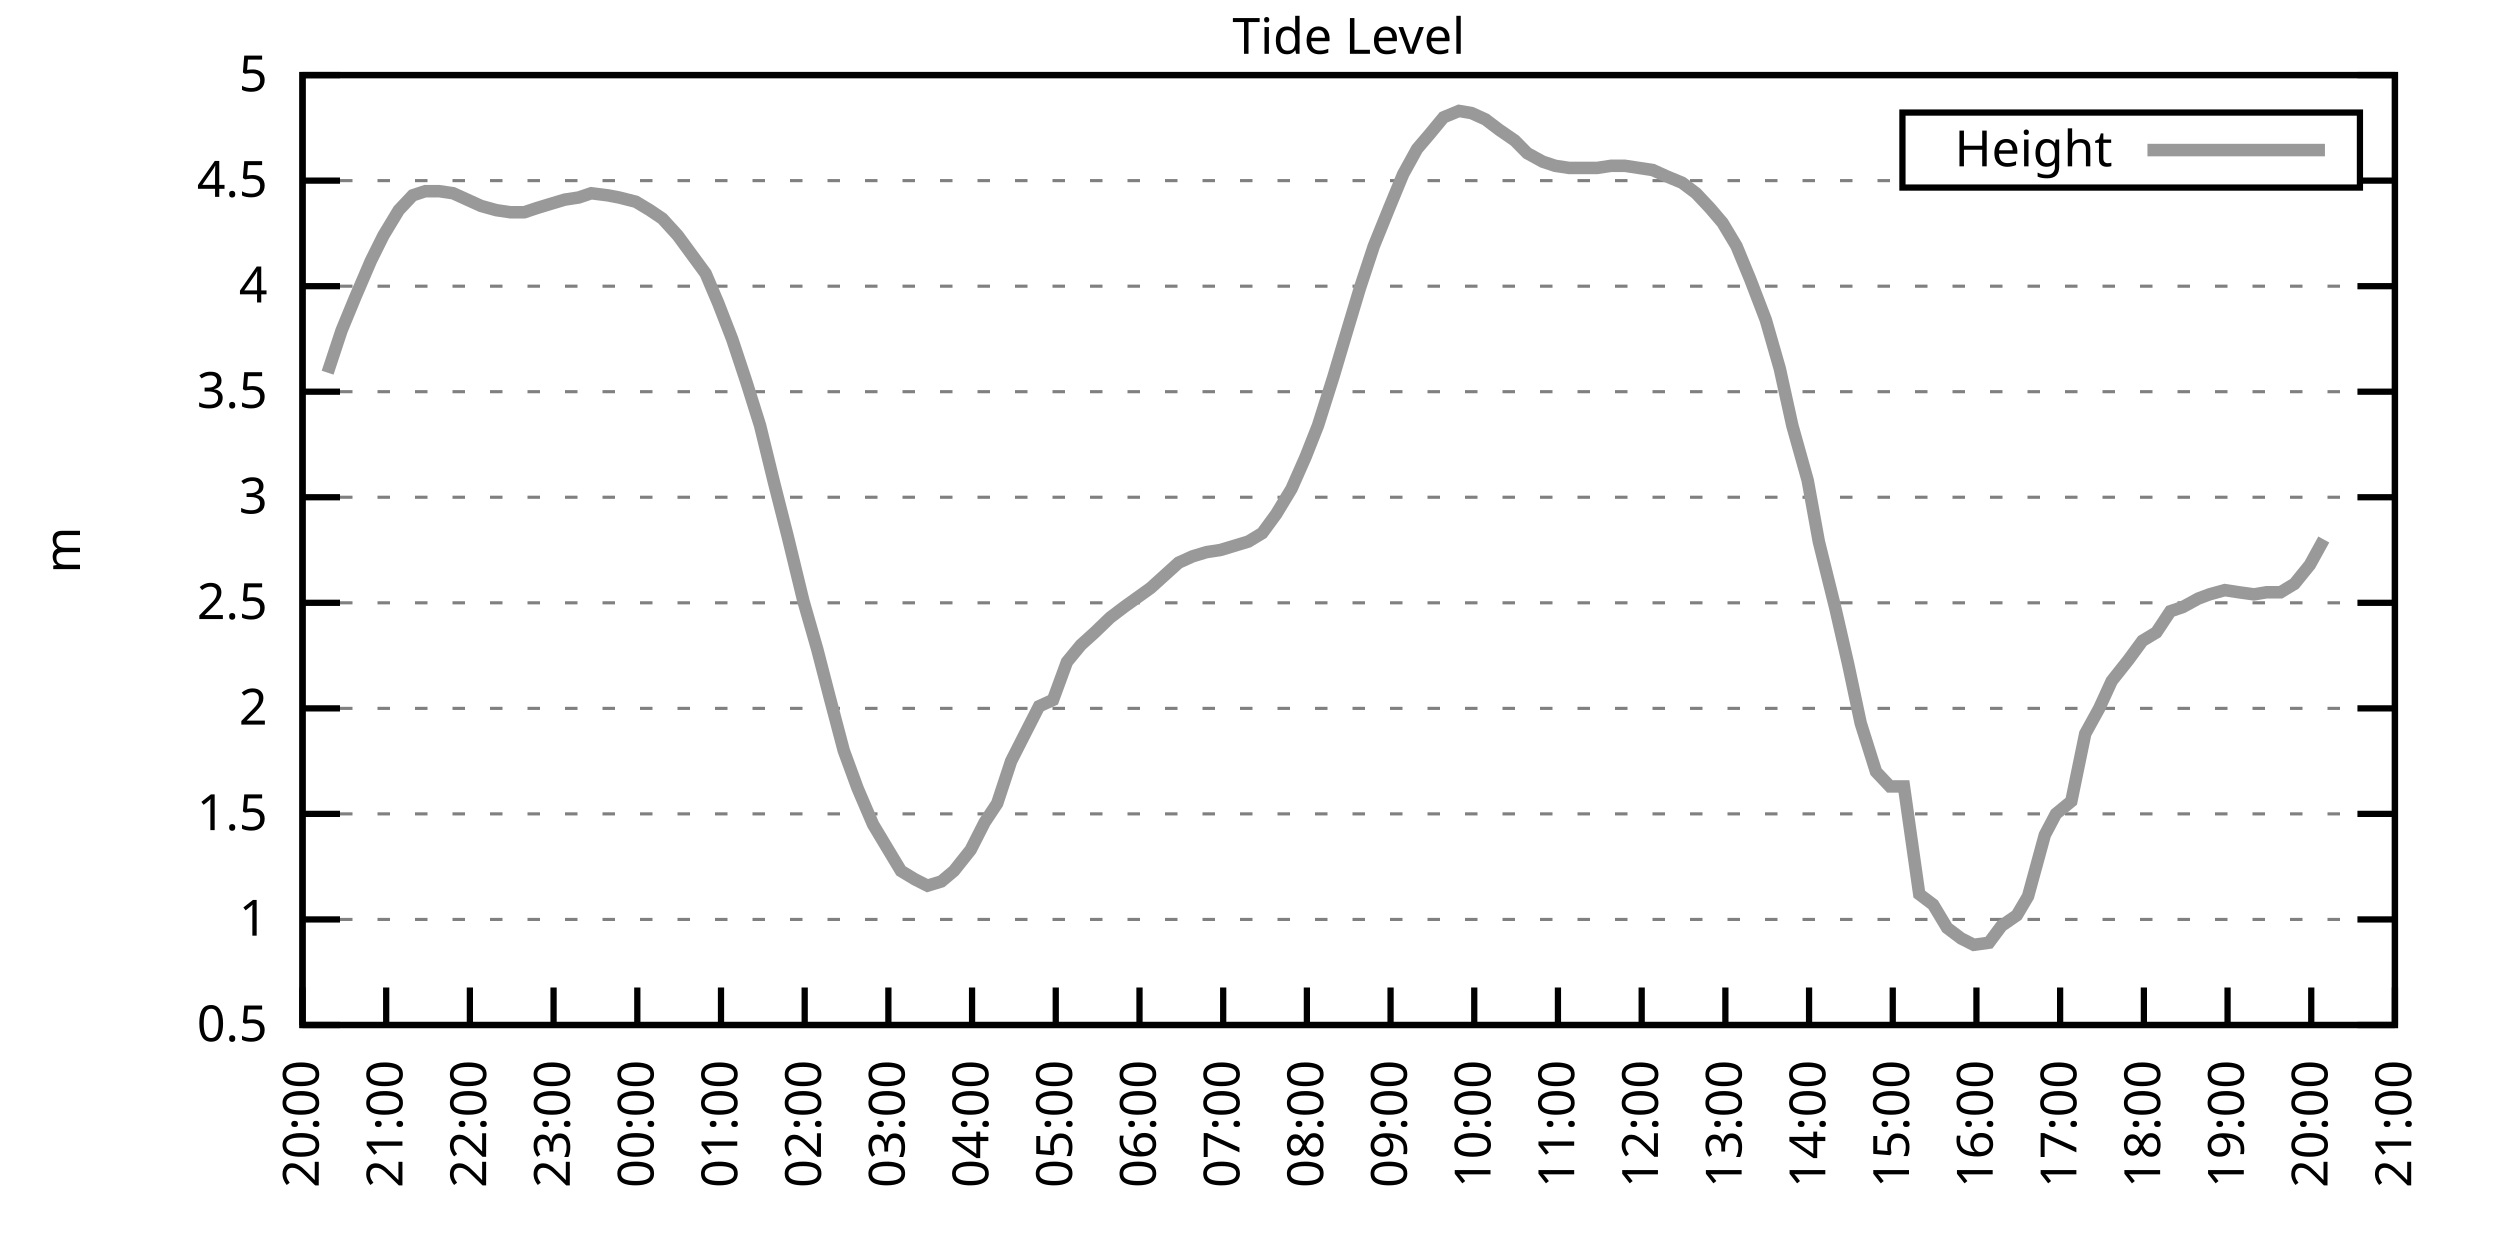
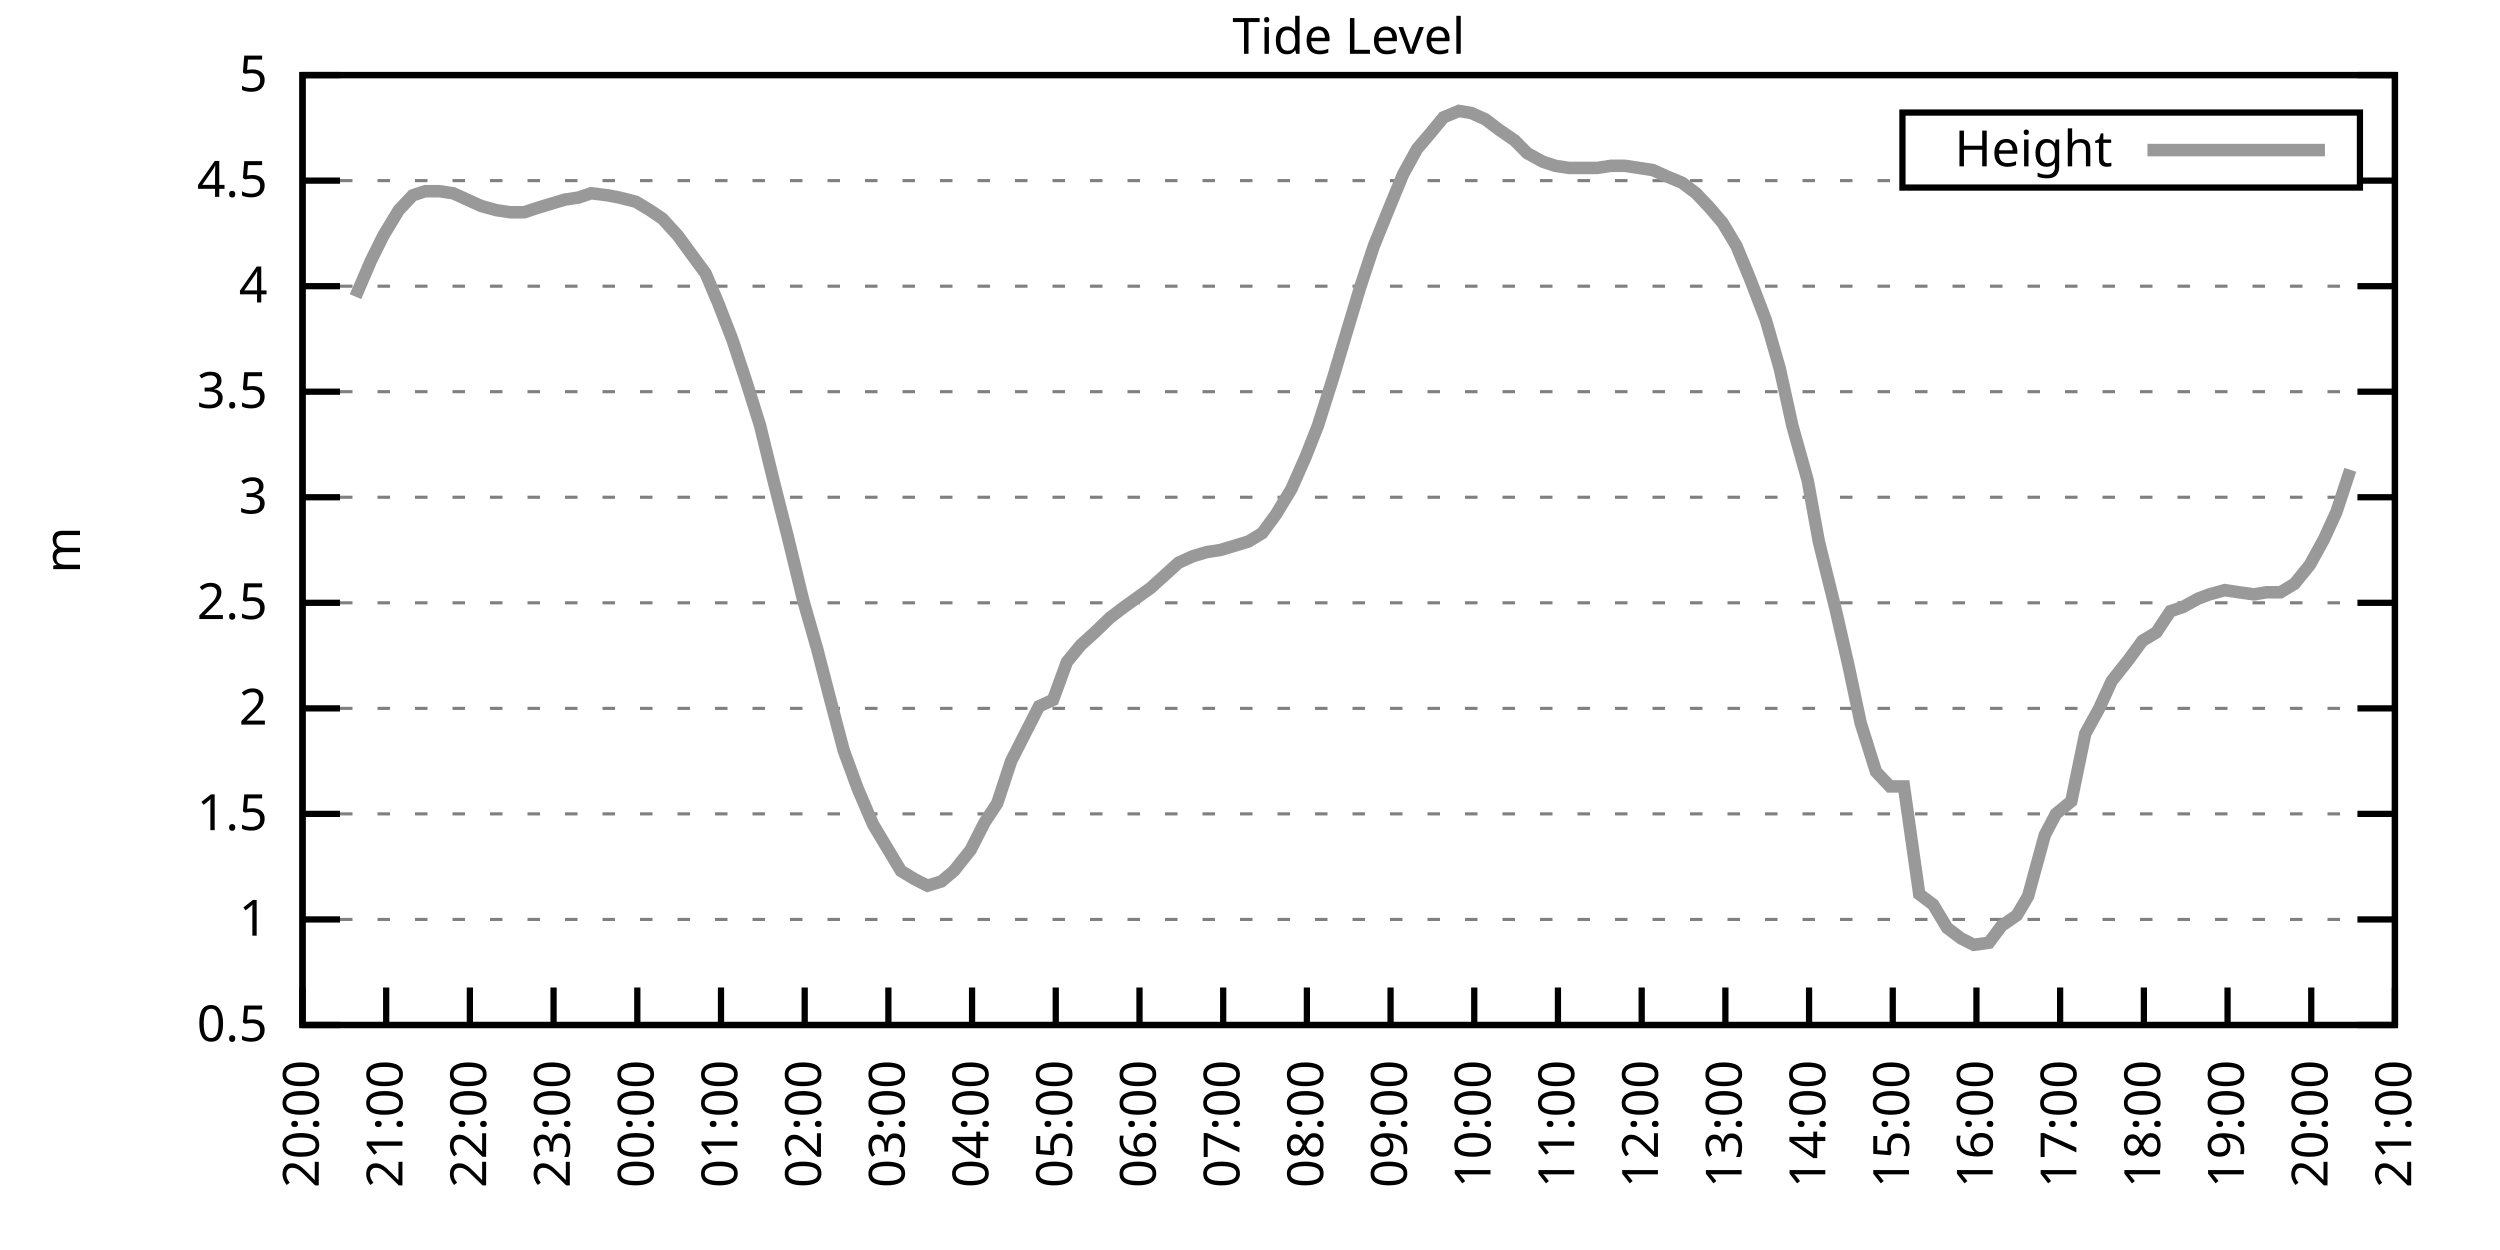
<svg xmlns="http://www.w3.org/2000/svg" xmlns:xlink="http://www.w3.org/1999/xlink" width="400" height="200" viewBox="0 0 400 200">
  <g id="gnuplot_canvas">
    <rect x="0" y="0" width="400" height="200" fill="none" />
    <defs>
      <circle id="gpDot" r="0.5" stroke-width="0.5" stroke="currentColor" />
      <path id="gpPt0" stroke-width="0.333" stroke="currentColor" d="M-1,0 h2 M0,-1 v2" />
      <path id="gpPt1" stroke-width="0.333" stroke="currentColor" d="M-1,-1 L1,1 M1,-1 L-1,1" />
      <path id="gpPt2" stroke-width="0.333" stroke="currentColor" d="M-1,0 L1,0 M0,-1 L0,1 M-1,-1 L1,1 M-1,1 L1,-1" />
      <rect id="gpPt3" stroke-width="0.333" stroke="currentColor" x="-1" y="-1" width="2" height="2" />
      <rect id="gpPt4" stroke-width="0.333" stroke="currentColor" fill="currentColor" x="-1" y="-1" width="2" height="2" />
      <circle id="gpPt5" stroke-width="0.333" stroke="currentColor" cx="0" cy="0" r="1" />
      <use xlink:href="#gpPt5" id="gpPt6" fill="currentColor" stroke="none" />
      <path id="gpPt7" stroke-width="0.333" stroke="currentColor" d="M0,-1.33 L-1.33,0.67 L1.33,0.67 z" />
      <use xlink:href="#gpPt7" id="gpPt8" fill="currentColor" stroke="none" />
      <use xlink:href="#gpPt7" id="gpPt9" stroke="currentColor" transform="rotate(180)" />
      <use xlink:href="#gpPt9" id="gpPt10" fill="currentColor" stroke="none" />
      <use xlink:href="#gpPt3" id="gpPt11" stroke="currentColor" transform="rotate(45)" />
      <use xlink:href="#gpPt11" id="gpPt12" fill="currentColor" stroke="none" />
      <path id="gpPt13" stroke-width="0.333" stroke="currentColor" d="M0,1.330 L1.265,0.411 L0.782,-1.067 L-0.782,-1.076 L-1.265,0.411 z" />
      <use xlink:href="#gpPt13" id="gpPt14" fill="currentColor" stroke="none" />
      <filter id="textbox" filterUnits="objectBoundingBox" x="0" y="0" height="1" width="1">
        <feFlood flood-color="white" flood-opacity="1" result="bgnd" />
        <feComposite in="SourceGraphic" in2="bgnd" operator="atop" />
      </filter>
      <filter id="greybox" filterUnits="objectBoundingBox" x="0" y="0" height="1" width="1">
        <feFlood flood-color="lightgrey" flood-opacity="1" result="grey" />
        <feComposite in="SourceGraphic" in2="grey" operator="atop" />
      </filter>
    </defs>
    <g fill="none" color="white" stroke="currentColor" stroke-width="1.00" stroke-linecap="butt" stroke-linejoin="miter">
</g>
    <g fill="none" color="black" stroke="currentColor" stroke-width="1.00" stroke-linecap="butt" stroke-linejoin="miter">
      <g stroke="none" shape-rendering="crispEdges">
        <polygon fill="rgb(255, 255, 255)" points="48.40,164.00 383.18,164.00 383.18,12.02 48.40,12.02 " />
      </g>
    </g>
    <g fill="none" color="black" stroke="currentColor" stroke-width="1.00" stroke-linecap="butt" stroke-linejoin="miter">
</g>
    <g fill="none" color="black" stroke="black" stroke-width="0.50" stroke-linecap="butt" stroke-linejoin="miter">
</g>
    <g fill="none" color="gray" stroke="currentColor" stroke-width="0.50" stroke-linecap="butt" stroke-linejoin="miter">
      <path stroke="gray" stroke-dasharray="2,4" class="gridline" d="M48.40,164.00 L383.19,164.00  " />
    </g>
    <g fill="none" color="gray" stroke="gray" stroke-width="1.00" stroke-linecap="butt" stroke-linejoin="miter">
</g>
    <g fill="none" color="black" stroke="currentColor" stroke-width="1.00" stroke-linecap="butt" stroke-linejoin="miter">
      <path stroke="black" d="M48.40,164.00 L54.40,164.00 M383.19,164.00 L377.19,164.00  " />
      <g transform="translate(42.80,166.60)" stroke="none" fill="black" font-family="Sans" font-size="8.00" text-anchor="end">
        <text>
          <tspan font-family="Sans"> 0.5</tspan>
        </text>
      </g>
    </g>
    <g fill="none" color="black" stroke="currentColor" stroke-width="1.00" stroke-linecap="butt" stroke-linejoin="miter">
</g>
    <g fill="none" color="black" stroke="black" stroke-width="0.50" stroke-linecap="butt" stroke-linejoin="miter">
</g>
    <g fill="none" color="gray" stroke="currentColor" stroke-width="0.50" stroke-linecap="butt" stroke-linejoin="miter">
      <path stroke="gray" stroke-dasharray="2,4" class="gridline" d="M48.40,147.11 L383.19,147.11  " />
    </g>
    <g fill="none" color="gray" stroke="gray" stroke-width="1.00" stroke-linecap="butt" stroke-linejoin="miter">
</g>
    <g fill="none" color="black" stroke="currentColor" stroke-width="1.00" stroke-linecap="butt" stroke-linejoin="miter">
      <path stroke="black" d="M48.40,147.11 L54.40,147.11 M383.19,147.11 L377.19,147.11  " />
      <g transform="translate(42.80,149.71)" stroke="none" fill="black" font-family="Sans" font-size="8.00" text-anchor="end">
        <text>
          <tspan font-family="Sans"> 1</tspan>
        </text>
      </g>
    </g>
    <g fill="none" color="black" stroke="currentColor" stroke-width="1.00" stroke-linecap="butt" stroke-linejoin="miter">
</g>
    <g fill="none" color="black" stroke="black" stroke-width="0.50" stroke-linecap="butt" stroke-linejoin="miter">
</g>
    <g fill="none" color="gray" stroke="currentColor" stroke-width="0.50" stroke-linecap="butt" stroke-linejoin="miter">
      <path stroke="gray" stroke-dasharray="2,4" class="gridline" d="M48.40,130.22 L383.19,130.22  " />
    </g>
    <g fill="none" color="gray" stroke="gray" stroke-width="1.00" stroke-linecap="butt" stroke-linejoin="miter">
</g>
    <g fill="none" color="black" stroke="currentColor" stroke-width="1.00" stroke-linecap="butt" stroke-linejoin="miter">
      <path stroke="black" d="M48.40,130.22 L54.40,130.22 M383.19,130.22 L377.19,130.22  " />
      <g transform="translate(42.80,132.82)" stroke="none" fill="black" font-family="Sans" font-size="8.00" text-anchor="end">
        <text>
          <tspan font-family="Sans"> 1.5</tspan>
        </text>
      </g>
    </g>
    <g fill="none" color="black" stroke="currentColor" stroke-width="1.00" stroke-linecap="butt" stroke-linejoin="miter">
</g>
    <g fill="none" color="black" stroke="black" stroke-width="0.50" stroke-linecap="butt" stroke-linejoin="miter">
</g>
    <g fill="none" color="gray" stroke="currentColor" stroke-width="0.50" stroke-linecap="butt" stroke-linejoin="miter">
      <path stroke="gray" stroke-dasharray="2,4" class="gridline" d="M48.40,113.34 L383.19,113.34  " />
    </g>
    <g fill="none" color="gray" stroke="gray" stroke-width="1.00" stroke-linecap="butt" stroke-linejoin="miter">
</g>
    <g fill="none" color="black" stroke="currentColor" stroke-width="1.00" stroke-linecap="butt" stroke-linejoin="miter">
      <path stroke="black" d="M48.40,113.34 L54.40,113.34 M383.19,113.34 L377.19,113.34  " />
      <g transform="translate(42.80,115.94)" stroke="none" fill="black" font-family="Sans" font-size="8.00" text-anchor="end">
        <text>
          <tspan font-family="Sans"> 2</tspan>
        </text>
      </g>
    </g>
    <g fill="none" color="black" stroke="currentColor" stroke-width="1.00" stroke-linecap="butt" stroke-linejoin="miter">
</g>
    <g fill="none" color="black" stroke="black" stroke-width="0.50" stroke-linecap="butt" stroke-linejoin="miter">
</g>
    <g fill="none" color="gray" stroke="currentColor" stroke-width="0.50" stroke-linecap="butt" stroke-linejoin="miter">
      <path stroke="gray" stroke-dasharray="2,4" class="gridline" d="M48.40,96.45 L383.19,96.45  " />
    </g>
    <g fill="none" color="gray" stroke="gray" stroke-width="1.00" stroke-linecap="butt" stroke-linejoin="miter">
</g>
    <g fill="none" color="black" stroke="currentColor" stroke-width="1.00" stroke-linecap="butt" stroke-linejoin="miter">
      <path stroke="black" d="M48.40,96.45 L54.40,96.45 M383.19,96.45 L377.19,96.45  " />
      <g transform="translate(42.80,99.05)" stroke="none" fill="black" font-family="Sans" font-size="8.00" text-anchor="end">
        <text>
          <tspan font-family="Sans"> 2.5</tspan>
        </text>
      </g>
    </g>
    <g fill="none" color="black" stroke="currentColor" stroke-width="1.00" stroke-linecap="butt" stroke-linejoin="miter">
</g>
    <g fill="none" color="black" stroke="black" stroke-width="0.50" stroke-linecap="butt" stroke-linejoin="miter">
</g>
    <g fill="none" color="gray" stroke="currentColor" stroke-width="0.50" stroke-linecap="butt" stroke-linejoin="miter">
      <path stroke="gray" stroke-dasharray="2,4" class="gridline" d="M48.40,79.56 L383.19,79.56  " />
    </g>
    <g fill="none" color="gray" stroke="gray" stroke-width="1.00" stroke-linecap="butt" stroke-linejoin="miter">
</g>
    <g fill="none" color="black" stroke="currentColor" stroke-width="1.00" stroke-linecap="butt" stroke-linejoin="miter">
      <path stroke="black" d="M48.40,79.56 L54.40,79.56 M383.19,79.56 L377.19,79.56  " />
      <g transform="translate(42.80,82.16)" stroke="none" fill="black" font-family="Sans" font-size="8.00" text-anchor="end">
        <text>
          <tspan font-family="Sans"> 3</tspan>
        </text>
      </g>
    </g>
    <g fill="none" color="black" stroke="currentColor" stroke-width="1.00" stroke-linecap="butt" stroke-linejoin="miter">
</g>
    <g fill="none" color="black" stroke="black" stroke-width="0.50" stroke-linecap="butt" stroke-linejoin="miter">
</g>
    <g fill="none" color="gray" stroke="currentColor" stroke-width="0.50" stroke-linecap="butt" stroke-linejoin="miter">
      <path stroke="gray" stroke-dasharray="2,4" class="gridline" d="M48.40,62.67 L383.19,62.67  " />
    </g>
    <g fill="none" color="gray" stroke="gray" stroke-width="1.00" stroke-linecap="butt" stroke-linejoin="miter">
</g>
    <g fill="none" color="black" stroke="currentColor" stroke-width="1.00" stroke-linecap="butt" stroke-linejoin="miter">
      <path stroke="black" d="M48.40,62.67 L54.40,62.67 M383.19,62.67 L377.19,62.67  " />
      <g transform="translate(42.80,65.27)" stroke="none" fill="black" font-family="Sans" font-size="8.00" text-anchor="end">
        <text>
          <tspan font-family="Sans"> 3.5</tspan>
        </text>
      </g>
    </g>
    <g fill="none" color="black" stroke="currentColor" stroke-width="1.00" stroke-linecap="butt" stroke-linejoin="miter">
</g>
    <g fill="none" color="black" stroke="black" stroke-width="0.50" stroke-linecap="butt" stroke-linejoin="miter">
</g>
    <g fill="none" color="gray" stroke="currentColor" stroke-width="0.50" stroke-linecap="butt" stroke-linejoin="miter">
      <path stroke="gray" stroke-dasharray="2,4" class="gridline" d="M48.40,45.79 L383.19,45.79  " />
    </g>
    <g fill="none" color="gray" stroke="gray" stroke-width="1.00" stroke-linecap="butt" stroke-linejoin="miter">
</g>
    <g fill="none" color="black" stroke="currentColor" stroke-width="1.00" stroke-linecap="butt" stroke-linejoin="miter">
      <path stroke="black" d="M48.40,45.79 L54.40,45.79 M383.19,45.79 L377.19,45.79  " />
      <g transform="translate(42.80,48.39)" stroke="none" fill="black" font-family="Sans" font-size="8.00" text-anchor="end">
        <text>
          <tspan font-family="Sans"> 4</tspan>
        </text>
      </g>
    </g>
    <g fill="none" color="black" stroke="currentColor" stroke-width="1.00" stroke-linecap="butt" stroke-linejoin="miter">
</g>
    <g fill="none" color="black" stroke="black" stroke-width="0.50" stroke-linecap="butt" stroke-linejoin="miter">
</g>
    <g fill="none" color="gray" stroke="currentColor" stroke-width="0.50" stroke-linecap="butt" stroke-linejoin="miter">
      <path stroke="gray" stroke-dasharray="2,4" class="gridline" d="M48.40,28.90 L304.39,28.90 M377.59,28.90 L383.19,28.90  " />
    </g>
    <g fill="none" color="gray" stroke="gray" stroke-width="1.00" stroke-linecap="butt" stroke-linejoin="miter">
</g>
    <g fill="none" color="black" stroke="currentColor" stroke-width="1.00" stroke-linecap="butt" stroke-linejoin="miter">
      <path stroke="black" d="M48.40,28.90 L54.40,28.90 M383.19,28.90 L377.19,28.90  " />
      <g transform="translate(42.80,31.50)" stroke="none" fill="black" font-family="Sans" font-size="8.00" text-anchor="end">
        <text>
          <tspan font-family="Sans"> 4.5</tspan>
        </text>
      </g>
    </g>
    <g fill="none" color="black" stroke="currentColor" stroke-width="1.00" stroke-linecap="butt" stroke-linejoin="miter">
</g>
    <g fill="none" color="black" stroke="black" stroke-width="0.50" stroke-linecap="butt" stroke-linejoin="miter">
</g>
    <g fill="none" color="gray" stroke="currentColor" stroke-width="0.50" stroke-linecap="butt" stroke-linejoin="miter">
      <path stroke="gray" stroke-dasharray="2,4" class="gridline" d="M48.40,12.01 L383.19,12.01  " />
    </g>
    <g fill="none" color="gray" stroke="gray" stroke-width="1.00" stroke-linecap="butt" stroke-linejoin="miter">
</g>
    <g fill="none" color="black" stroke="currentColor" stroke-width="1.00" stroke-linecap="butt" stroke-linejoin="miter">
      <path stroke="black" d="M48.40,12.01 L54.40,12.01 M383.19,12.01 L377.19,12.01  " />
      <g transform="translate(42.80,14.61)" stroke="none" fill="black" font-family="Sans" font-size="8.00" text-anchor="end">
        <text>
          <tspan font-family="Sans"> 5</tspan>
        </text>
      </g>
    </g>
    <g fill="none" color="black" stroke="currentColor" stroke-width="1.00" stroke-linecap="butt" stroke-linejoin="miter">
      <path stroke="black" d="M48.40,164.00 L48.40,158.00  " />
      <g transform="translate(51.00,169.60) rotate(270.00)" stroke="none" fill="black" font-family="Sans" font-size="8.00" text-anchor="end">
        <text>
          <tspan font-family="Sans">20:00</tspan>
        </text>
      </g>
    </g>
    <g fill="none" color="black" stroke="currentColor" stroke-width="1.00" stroke-linecap="butt" stroke-linejoin="miter">
      <path stroke="black" d="M61.79,164.00 L61.79,158.00  " />
      <g transform="translate(64.39,169.60) rotate(270.00)" stroke="none" fill="black" font-family="Sans" font-size="8.00" text-anchor="end">
        <text>
          <tspan font-family="Sans">21:00</tspan>
        </text>
      </g>
    </g>
    <g fill="none" color="black" stroke="currentColor" stroke-width="1.00" stroke-linecap="butt" stroke-linejoin="miter">
      <path stroke="black" d="M75.18,164.00 L75.18,158.00  " />
      <g transform="translate(77.78,169.60) rotate(270.00)" stroke="none" fill="black" font-family="Sans" font-size="8.00" text-anchor="end">
        <text>
          <tspan font-family="Sans">22:00</tspan>
        </text>
      </g>
    </g>
    <g fill="none" color="black" stroke="currentColor" stroke-width="1.00" stroke-linecap="butt" stroke-linejoin="miter">
      <path stroke="black" d="M88.57,164.00 L88.57,158.00  " />
      <g transform="translate(91.17,169.60) rotate(270.00)" stroke="none" fill="black" font-family="Sans" font-size="8.00" text-anchor="end">
        <text>
          <tspan font-family="Sans">23:00</tspan>
        </text>
      </g>
    </g>
    <g fill="none" color="black" stroke="currentColor" stroke-width="1.00" stroke-linecap="butt" stroke-linejoin="miter">
      <path stroke="black" d="M101.97,164.00 L101.97,158.00  " />
      <g transform="translate(104.57,169.60) rotate(270.00)" stroke="none" fill="black" font-family="Sans" font-size="8.00" text-anchor="end">
        <text>
          <tspan font-family="Sans">00:00</tspan>
        </text>
      </g>
    </g>
    <g fill="none" color="black" stroke="currentColor" stroke-width="1.00" stroke-linecap="butt" stroke-linejoin="miter">
      <path stroke="black" d="M115.36,164.00 L115.36,158.00  " />
      <g transform="translate(117.96,169.60) rotate(270.00)" stroke="none" fill="black" font-family="Sans" font-size="8.00" text-anchor="end">
        <text>
          <tspan font-family="Sans">01:00</tspan>
        </text>
      </g>
    </g>
    <g fill="none" color="black" stroke="currentColor" stroke-width="1.00" stroke-linecap="butt" stroke-linejoin="miter">
      <path stroke="black" d="M128.75,164.00 L128.75,158.00  " />
      <g transform="translate(131.35,169.60) rotate(270.00)" stroke="none" fill="black" font-family="Sans" font-size="8.00" text-anchor="end">
        <text>
          <tspan font-family="Sans">02:00</tspan>
        </text>
      </g>
    </g>
    <g fill="none" color="black" stroke="currentColor" stroke-width="1.00" stroke-linecap="butt" stroke-linejoin="miter">
      <path stroke="black" d="M142.14,164.00 L142.14,158.00  " />
      <g transform="translate(144.74,169.60) rotate(270.00)" stroke="none" fill="black" font-family="Sans" font-size="8.00" text-anchor="end">
        <text>
          <tspan font-family="Sans">03:00</tspan>
        </text>
      </g>
    </g>
    <g fill="none" color="black" stroke="currentColor" stroke-width="1.00" stroke-linecap="butt" stroke-linejoin="miter">
      <path stroke="black" d="M155.53,164.00 L155.53,158.00  " />
      <g transform="translate(158.13,169.60) rotate(270.00)" stroke="none" fill="black" font-family="Sans" font-size="8.00" text-anchor="end">
        <text>
          <tspan font-family="Sans">04:00</tspan>
        </text>
      </g>
    </g>
    <g fill="none" color="black" stroke="currentColor" stroke-width="1.00" stroke-linecap="butt" stroke-linejoin="miter">
      <path stroke="black" d="M168.92,164.00 L168.92,158.00  " />
      <g transform="translate(171.52,169.60) rotate(270.00)" stroke="none" fill="black" font-family="Sans" font-size="8.00" text-anchor="end">
        <text>
          <tspan font-family="Sans">05:00</tspan>
        </text>
      </g>
    </g>
    <g fill="none" color="black" stroke="currentColor" stroke-width="1.00" stroke-linecap="butt" stroke-linejoin="miter">
      <path stroke="black" d="M182.32,164.00 L182.32,158.00  " />
      <g transform="translate(184.92,169.60) rotate(270.00)" stroke="none" fill="black" font-family="Sans" font-size="8.00" text-anchor="end">
        <text>
          <tspan font-family="Sans">06:00</tspan>
        </text>
      </g>
    </g>
    <g fill="none" color="black" stroke="currentColor" stroke-width="1.00" stroke-linecap="butt" stroke-linejoin="miter">
      <path stroke="black" d="M195.71,164.00 L195.71,158.00  " />
      <g transform="translate(198.31,169.60) rotate(270.00)" stroke="none" fill="black" font-family="Sans" font-size="8.00" text-anchor="end">
        <text>
          <tspan font-family="Sans">07:00</tspan>
        </text>
      </g>
    </g>
    <g fill="none" color="black" stroke="currentColor" stroke-width="1.00" stroke-linecap="butt" stroke-linejoin="miter">
      <path stroke="black" d="M209.10,164.00 L209.10,158.00  " />
      <g transform="translate(211.70,169.60) rotate(270.00)" stroke="none" fill="black" font-family="Sans" font-size="8.00" text-anchor="end">
        <text>
          <tspan font-family="Sans">08:00</tspan>
        </text>
      </g>
    </g>
    <g fill="none" color="black" stroke="currentColor" stroke-width="1.00" stroke-linecap="butt" stroke-linejoin="miter">
      <path stroke="black" d="M222.49,164.00 L222.49,158.00  " />
      <g transform="translate(225.09,169.60) rotate(270.00)" stroke="none" fill="black" font-family="Sans" font-size="8.00" text-anchor="end">
        <text>
          <tspan font-family="Sans">09:00</tspan>
        </text>
      </g>
    </g>
    <g fill="none" color="black" stroke="currentColor" stroke-width="1.00" stroke-linecap="butt" stroke-linejoin="miter">
      <path stroke="black" d="M235.88,164.00 L235.88,158.00  " />
      <g transform="translate(238.48,169.60) rotate(270.00)" stroke="none" fill="black" font-family="Sans" font-size="8.00" text-anchor="end">
        <text>
          <tspan font-family="Sans">10:00</tspan>
        </text>
      </g>
    </g>
    <g fill="none" color="black" stroke="currentColor" stroke-width="1.00" stroke-linecap="butt" stroke-linejoin="miter">
      <path stroke="black" d="M249.27,164.00 L249.27,158.00  " />
      <g transform="translate(251.87,169.60) rotate(270.00)" stroke="none" fill="black" font-family="Sans" font-size="8.00" text-anchor="end">
        <text>
          <tspan font-family="Sans">11:00</tspan>
        </text>
      </g>
    </g>
    <g fill="none" color="black" stroke="currentColor" stroke-width="1.00" stroke-linecap="butt" stroke-linejoin="miter">
      <path stroke="black" d="M262.67,164.00 L262.67,158.00  " />
      <g transform="translate(265.27,169.60) rotate(270.00)" stroke="none" fill="black" font-family="Sans" font-size="8.00" text-anchor="end">
        <text>
          <tspan font-family="Sans">12:00</tspan>
        </text>
      </g>
    </g>
    <g fill="none" color="black" stroke="currentColor" stroke-width="1.00" stroke-linecap="butt" stroke-linejoin="miter">
      <path stroke="black" d="M276.06,164.00 L276.06,158.00  " />
      <g transform="translate(278.66,169.60) rotate(270.00)" stroke="none" fill="black" font-family="Sans" font-size="8.00" text-anchor="end">
        <text>
          <tspan font-family="Sans">13:00</tspan>
        </text>
      </g>
    </g>
    <g fill="none" color="black" stroke="currentColor" stroke-width="1.00" stroke-linecap="butt" stroke-linejoin="miter">
      <path stroke="black" d="M289.45,164.00 L289.45,158.00  " />
      <g transform="translate(292.05,169.60) rotate(270.00)" stroke="none" fill="black" font-family="Sans" font-size="8.00" text-anchor="end">
        <text>
          <tspan font-family="Sans">14:00</tspan>
        </text>
      </g>
    </g>
    <g fill="none" color="black" stroke="currentColor" stroke-width="1.00" stroke-linecap="butt" stroke-linejoin="miter">
      <path stroke="black" d="M302.84,164.00 L302.84,158.00  " />
      <g transform="translate(305.44,169.60) rotate(270.00)" stroke="none" fill="black" font-family="Sans" font-size="8.00" text-anchor="end">
        <text>
          <tspan font-family="Sans">15:00</tspan>
        </text>
      </g>
    </g>
    <g fill="none" color="black" stroke="currentColor" stroke-width="1.00" stroke-linecap="butt" stroke-linejoin="miter">
      <path stroke="black" d="M316.23,164.00 L316.23,158.00  " />
      <g transform="translate(318.83,169.60) rotate(270.00)" stroke="none" fill="black" font-family="Sans" font-size="8.00" text-anchor="end">
        <text>
          <tspan font-family="Sans">16:00</tspan>
        </text>
      </g>
    </g>
    <g fill="none" color="black" stroke="currentColor" stroke-width="1.00" stroke-linecap="butt" stroke-linejoin="miter">
      <path stroke="black" d="M329.62,164.00 L329.62,158.00  " />
      <g transform="translate(332.22,169.60) rotate(270.00)" stroke="none" fill="black" font-family="Sans" font-size="8.00" text-anchor="end">
        <text>
          <tspan font-family="Sans">17:00</tspan>
        </text>
      </g>
    </g>
    <g fill="none" color="black" stroke="currentColor" stroke-width="1.00" stroke-linecap="butt" stroke-linejoin="miter">
      <path stroke="black" d="M343.02,164.00 L343.02,158.00  " />
      <g transform="translate(345.62,169.60) rotate(270.00)" stroke="none" fill="black" font-family="Sans" font-size="8.00" text-anchor="end">
        <text>
          <tspan font-family="Sans">18:00</tspan>
        </text>
      </g>
    </g>
    <g fill="none" color="black" stroke="currentColor" stroke-width="1.00" stroke-linecap="butt" stroke-linejoin="miter">
      <path stroke="black" d="M356.41,164.00 L356.41,158.00  " />
      <g transform="translate(359.01,169.60) rotate(270.00)" stroke="none" fill="black" font-family="Sans" font-size="8.00" text-anchor="end">
        <text>
          <tspan font-family="Sans">19:00</tspan>
        </text>
      </g>
    </g>
    <g fill="none" color="black" stroke="currentColor" stroke-width="1.00" stroke-linecap="butt" stroke-linejoin="miter">
      <path stroke="black" d="M369.80,164.00 L369.80,158.00  " />
      <g transform="translate(372.40,169.60) rotate(270.00)" stroke="none" fill="black" font-family="Sans" font-size="8.00" text-anchor="end">
        <text>
          <tspan font-family="Sans">20:00</tspan>
        </text>
      </g>
    </g>
    <g fill="none" color="black" stroke="currentColor" stroke-width="1.00" stroke-linecap="butt" stroke-linejoin="miter">
      <path stroke="black" d="M383.19,164.00 L383.19,158.00  " />
      <g transform="translate(385.79,169.60) rotate(270.00)" stroke="none" fill="black" font-family="Sans" font-size="8.00" text-anchor="end">
        <text>
          <tspan font-family="Sans">21:00</tspan>
        </text>
      </g>
    </g>
    <g fill="none" color="black" stroke="currentColor" stroke-width="1.00" stroke-linecap="butt" stroke-linejoin="miter">
</g>
    <g fill="none" color="black" stroke="currentColor" stroke-width="1.00" stroke-linecap="butt" stroke-linejoin="miter">
      <path stroke="black" d="M48.40,12.01 L48.40,164.00 L383.19,164.00 L383.19,12.01 L48.40,12.01 Z  " />
    </g>
    <g fill="none" color="black" stroke="currentColor" stroke-width="1.00" stroke-linecap="butt" stroke-linejoin="miter">
</g>
    <g fill="none" color="black" stroke="currentColor" stroke-width="1.00" stroke-linecap="butt" stroke-linejoin="miter">
      <path stroke="black" d="M304.39,30.01 L304.39,18.01 L377.59,18.01 L377.59,30.01 L304.39,30.01 Z  " />
    </g>
    <g id="Tide_level_plot_1">
      <g fill="none" color="white" stroke="black" stroke-width="2.00" stroke-linecap="butt" stroke-linejoin="miter">
</g>
      <g fill="none" color="black" stroke="currentColor" stroke-width="2.00" stroke-linecap="butt" stroke-linejoin="miter">
        <g transform="translate(337.99,26.61)" stroke="none" fill="black" font-family="Sans" font-size="8.00" text-anchor="end">
          <text>
            <tspan font-family="Sans">Height</tspan>
          </text>
        </g>
      </g>
      <g fill="none" color="black" stroke="currentColor" stroke-width="2.00" stroke-linecap="butt" stroke-linejoin="miter">
-         <path stroke="rgb(153, 153, 153)" d="M343.59,24.01 L371.99,24.01 M52.42,59.63 L54.65,52.88 L56.88,47.47 L59.34,41.73 L61.35,37.68 L63.80,33.63   L66.03,31.26 L68.04,30.59 L70.27,30.59 L72.50,30.92 L74.74,31.94 L76.97,32.95 L79.42,33.63 L81.66,33.96   L83.89,33.96 L85.90,33.29 L88.13,32.61 L90.36,31.94 L92.59,31.60 L94.60,30.92 L97.28,31.26 L99.06,31.60   L101.74,32.28 L103.98,33.63 L105.98,34.98 L108.44,37.68 L110.67,40.72 L112.90,43.76 L114.91,48.49 L117.14,54.23   L119.38,60.98 L121.61,68.08 L123.84,77.20 L126.07,85.98 L128.53,96.11 L130.76,103.88 L132.77,111.65 L135.00,120.09   L137.23,126.17 L139.69,131.91 L141.92,135.63 L144.15,139.34 L146.38,140.69 L148.39,141.71 L150.62,141.03 L152.63,139.34   L155.31,135.97 L157.54,131.58 L159.55,128.54 L161.78,121.78 L164.01,117.39 L166.25,113.00 L168.48,111.99 L170.71,105.91   L172.94,103.20 L175.17,101.18 L177.63,98.81 L179.86,97.12 L184.10,94.08 L186.33,92.06 L188.57,90.03 L190.80,89.02   L193.03,88.34 L195.26,88.00 L197.49,87.33 L199.73,86.65 L201.96,85.30 L204.19,82.26 L206.64,78.21 L208.88,73.14   L210.88,68.08 L213.34,60.31 L215.35,53.55 L217.58,46.12 L219.81,39.37 L222.27,33.29 L224.50,27.88 L226.73,23.83   L228.74,21.47 L230.97,18.77 L233.43,17.75 L235.44,18.09 L237.67,19.10 L239.90,20.79 L242.36,22.48 L244.36,24.51   L246.82,25.86 L248.83,26.53 L251.06,26.87 L253.29,26.87 L255.52,26.87 L257.76,26.53 L259.99,26.53 L262.22,26.87   L264.45,27.21 L266.68,28.22 L269.14,29.24 L271.37,30.92 L273.60,33.29 L275.61,35.65 L277.84,39.37 L280.07,44.77   L282.53,51.19 L284.76,58.96 L286.77,68.08 L289.23,76.86 L291.01,86.65 L293.69,97.46 L295.70,106.24 L297.71,115.70   L300.16,123.47 L302.39,125.83 L304.63,125.83 L307.08,143.06 L309.31,144.75 L311.54,148.46 L313.78,150.15 L315.79,151.17   L318.24,150.83 L320.25,148.13 L322.70,146.44 L324.49,143.40 L327.17,133.60 L328.95,130.22 L331.41,128.20 L333.64,117.39   L335.87,113.34 L337.88,108.95 L340.56,105.57 L342.79,102.53 L345.02,101.18 L347.26,97.80 L349.26,97.12 L351.72,95.77   L353.51,95.10 L355.96,94.42 L358.19,94.76 L360.65,95.10 L362.66,94.76 L364.89,94.76 L367.12,93.41 L369.58,90.37   L371.81,86.32  " />
+         <path stroke="rgb(153, 153, 153)" d="M343.59,24.01 L371.99,24.01 M56.88,47.47 L59.34,41.73 L61.35,37.68 L63.80,33.63 L66.03,31.26 L68.04,30.59   L70.27,30.59 L72.50,30.92 L74.74,31.94 L76.97,32.95 L79.42,33.63 L81.66,33.96 L83.89,33.96 L85.90,33.29   L88.13,32.61 L90.36,31.94 L92.59,31.60 L94.60,30.92 L97.28,31.26 L99.06,31.60 L101.74,32.28 L103.98,33.63   L105.98,34.98 L108.44,37.68 L110.67,40.72 L112.90,43.76 L114.91,48.49 L117.14,54.23 L119.38,60.98 L121.61,68.08   L123.84,77.20 L126.07,85.98 L128.53,96.11 L130.76,103.88 L132.77,111.65 L135.00,120.09 L137.23,126.17 L139.69,131.91   L141.92,135.63 L144.15,139.34 L146.38,140.69 L148.39,141.71 L150.62,141.03 L152.63,139.34 L155.31,135.97 L157.54,131.58   L159.55,128.54 L161.78,121.78 L164.01,117.39 L166.25,113.00 L168.48,111.99 L170.71,105.91 L172.94,103.20 L175.17,101.18   L177.63,98.81 L179.86,97.12 L184.10,94.08 L186.33,92.06 L188.57,90.03 L190.80,89.02 L193.03,88.34 L195.26,88.00   L197.49,87.33 L199.73,86.65 L201.96,85.30 L204.19,82.26 L206.64,78.21 L208.88,73.14 L210.88,68.08 L213.34,60.31   L215.35,53.55 L217.58,46.12 L219.81,39.37 L222.27,33.29 L224.50,27.88 L226.73,23.83 L228.74,21.47 L230.97,18.77   L233.43,17.75 L235.44,18.09 L237.67,19.10 L239.90,20.79 L242.36,22.48 L244.36,24.51 L246.82,25.86 L248.83,26.53   L251.06,26.87 L253.29,26.87 L255.52,26.87 L257.76,26.53 L259.99,26.53 L262.22,26.87 L264.45,27.21 L266.68,28.22   L269.14,29.24 L271.37,30.92 L273.60,33.29 L275.61,35.65 L277.84,39.37 L280.07,44.77 L282.53,51.19 L284.76,58.96   L286.77,68.08 L289.23,76.86 L291.01,86.65 L293.69,97.46 L295.70,106.24 L297.71,115.70 L300.16,123.47 L302.39,125.83   L304.63,125.83 L307.08,143.06 L309.31,144.75 L311.54,148.46 L313.78,150.15 L315.79,151.17 L318.24,150.83 L320.25,148.13   L322.70,146.44 L324.49,143.40 L327.17,133.60 L328.95,130.22 L331.41,128.20 L333.64,117.39 L335.87,113.34 L337.88,108.95   L340.56,105.57 L342.79,102.53 L345.02,101.18 L347.26,97.80 L349.26,97.12 L351.72,95.77 L353.51,95.10 L355.96,94.42   L358.19,94.76 L360.65,95.10 L362.66,94.76 L364.89,94.76 L367.12,93.41 L369.58,90.37 L371.81,86.32 L373.82,81.93   L376.05,75.17  " />
      </g>
    </g>
    <g fill="none" color="black" stroke="currentColor" stroke-width="2.00" stroke-linecap="butt" stroke-linejoin="miter">
</g>
    <g fill="none" color="black" stroke="black" stroke-width="1.00" stroke-linecap="butt" stroke-linejoin="miter">
</g>
    <g fill="none" color="black" stroke="currentColor" stroke-width="1.00" stroke-linecap="butt" stroke-linejoin="miter">
      <path stroke="black" d="M48.40,12.01 L48.40,164.00 L383.19,164.00 L383.19,12.01 L48.40,12.01 Z  " />
      <g transform="translate(12.80,88.01) rotate(270.00)" stroke="none" fill="black" font-family="Sans" font-size="8.00" text-anchor="middle">
        <text>
          <tspan font-family="Sans">m</tspan>
        </text>
      </g>
    </g>
    <g fill="none" color="black" stroke="currentColor" stroke-width="1.00" stroke-linecap="butt" stroke-linejoin="miter">
</g>
    <g fill="none" color="black" stroke="currentColor" stroke-width="1.00" stroke-linecap="butt" stroke-linejoin="miter">
      <g transform="translate(215.79,8.61)" stroke="none" fill="black" font-family="Sans" font-size="8.00" text-anchor="middle">
        <text>
          <tspan font-family="Sans">Tide Level</tspan>
        </text>
      </g>
    </g>
    <g fill="none" color="black" stroke="currentColor" stroke-width="1.00" stroke-linecap="butt" stroke-linejoin="miter">
</g>
  </g>
</svg>
